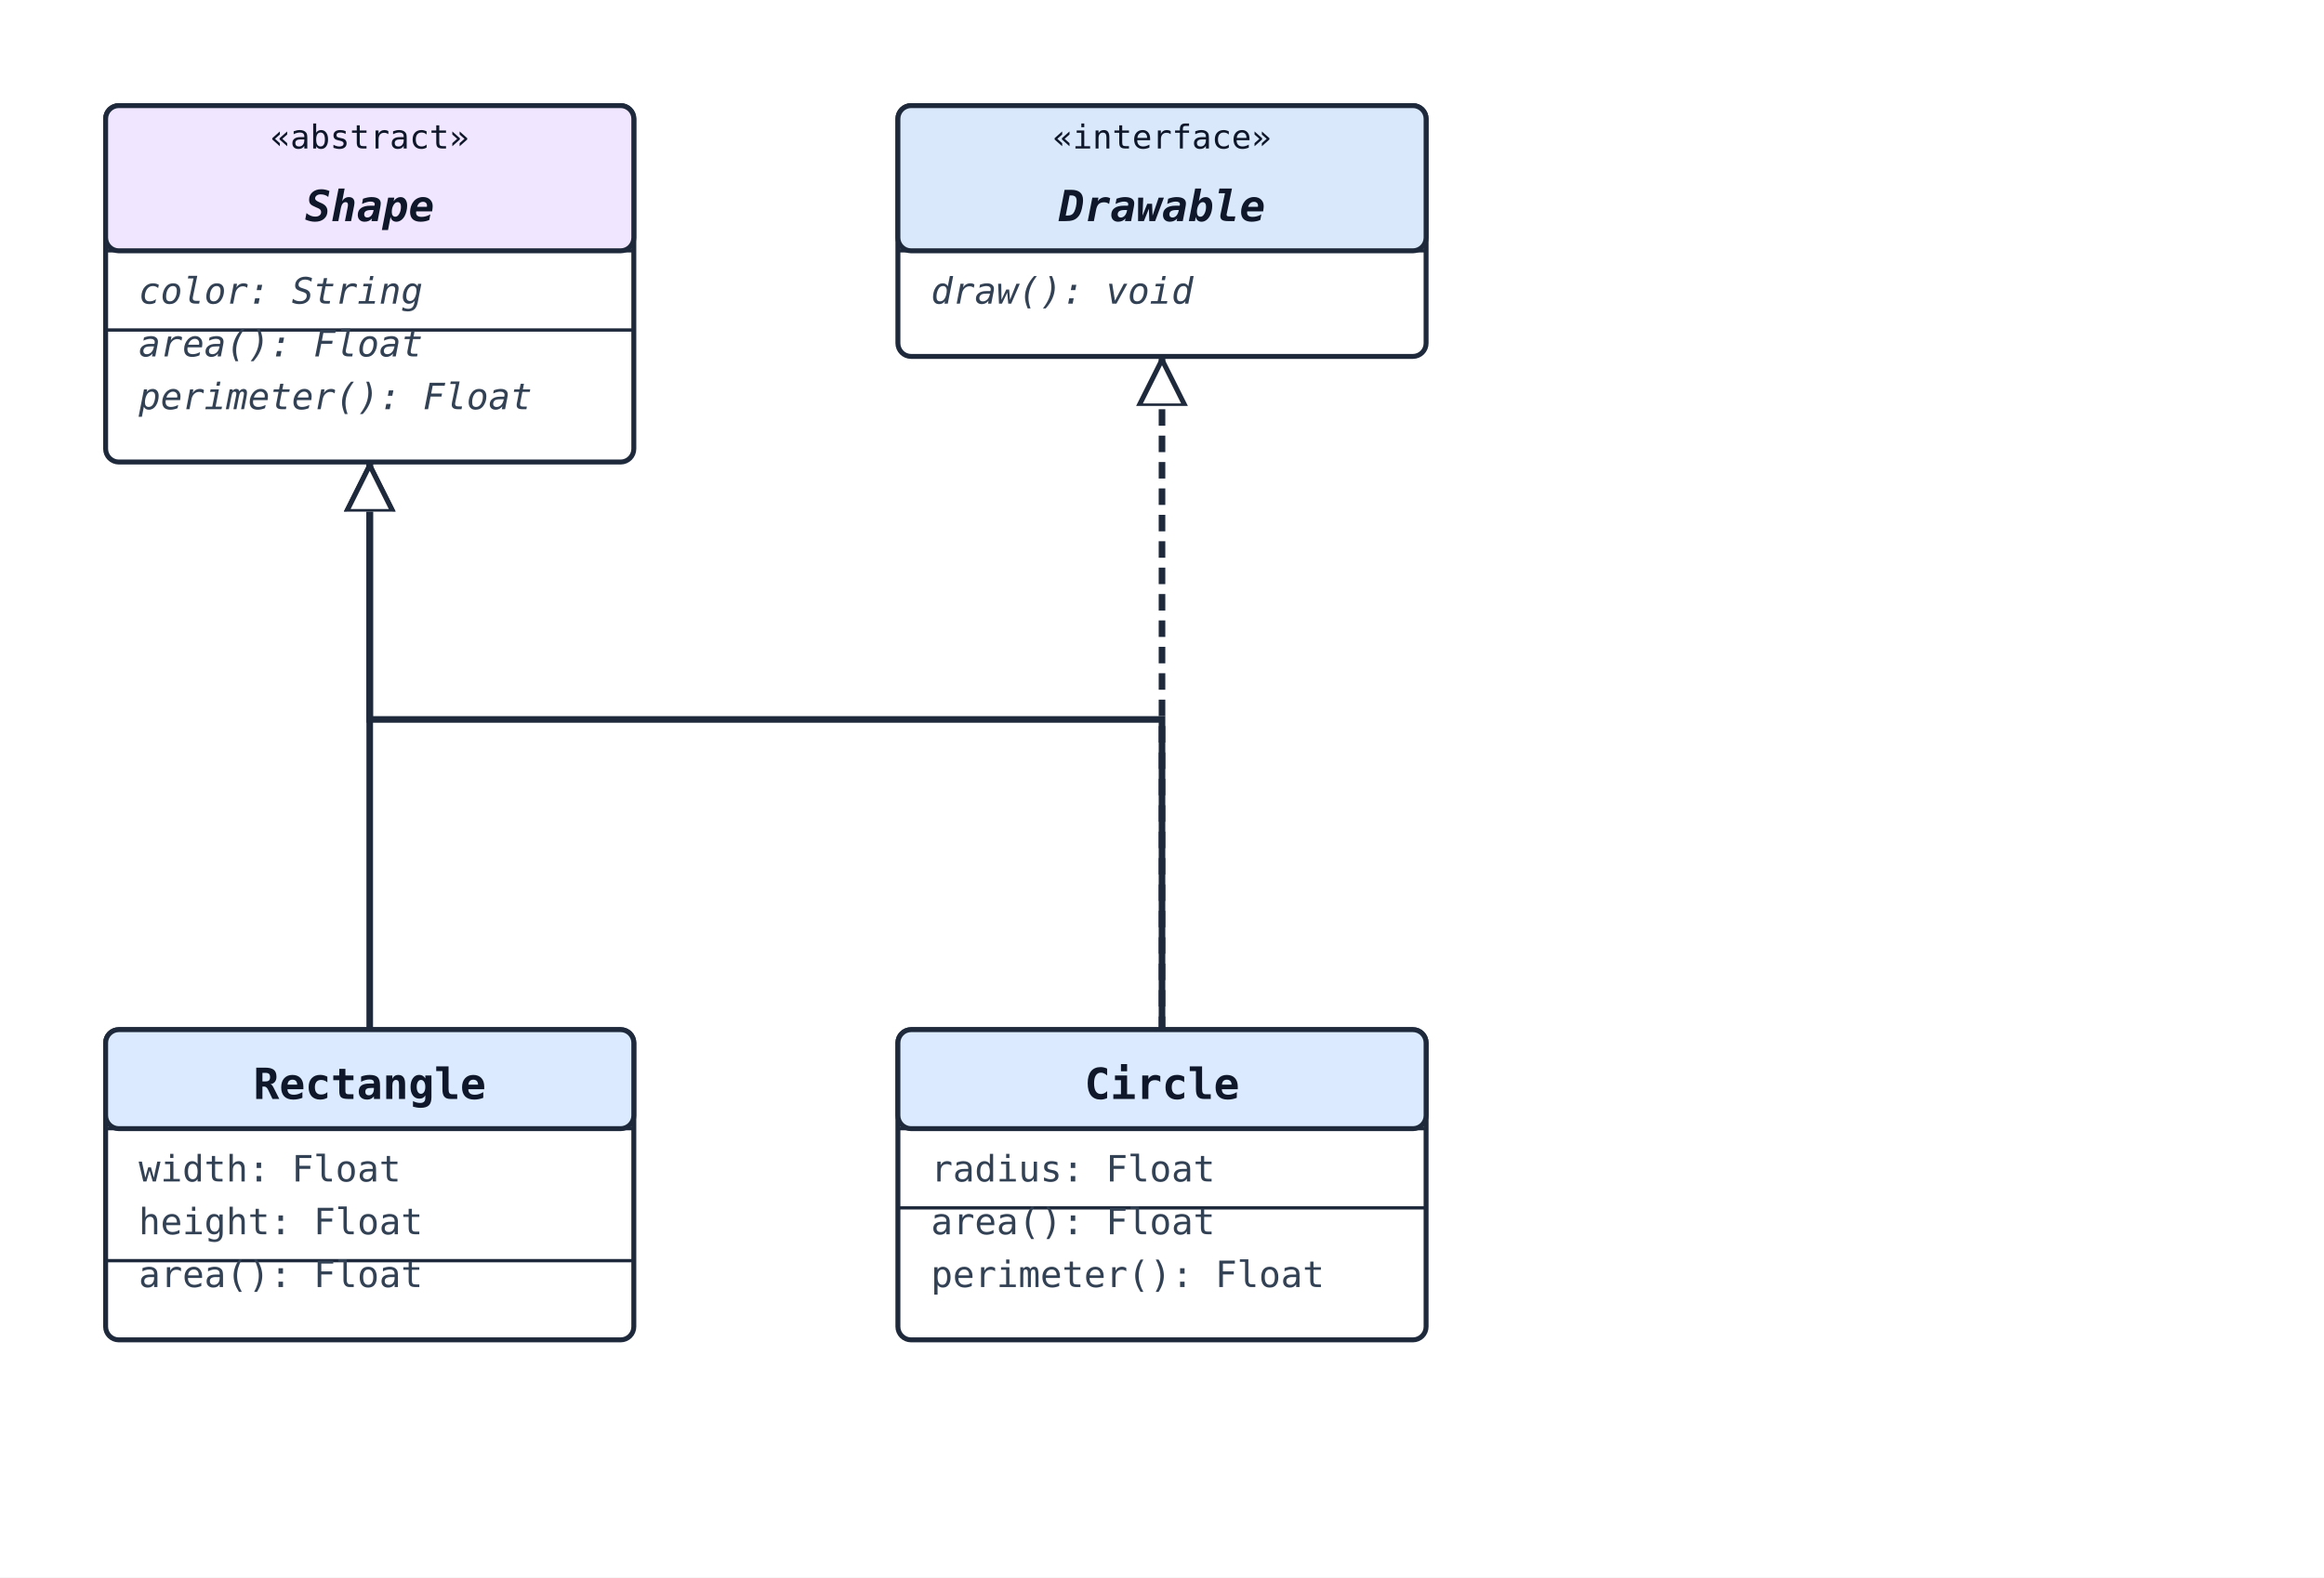
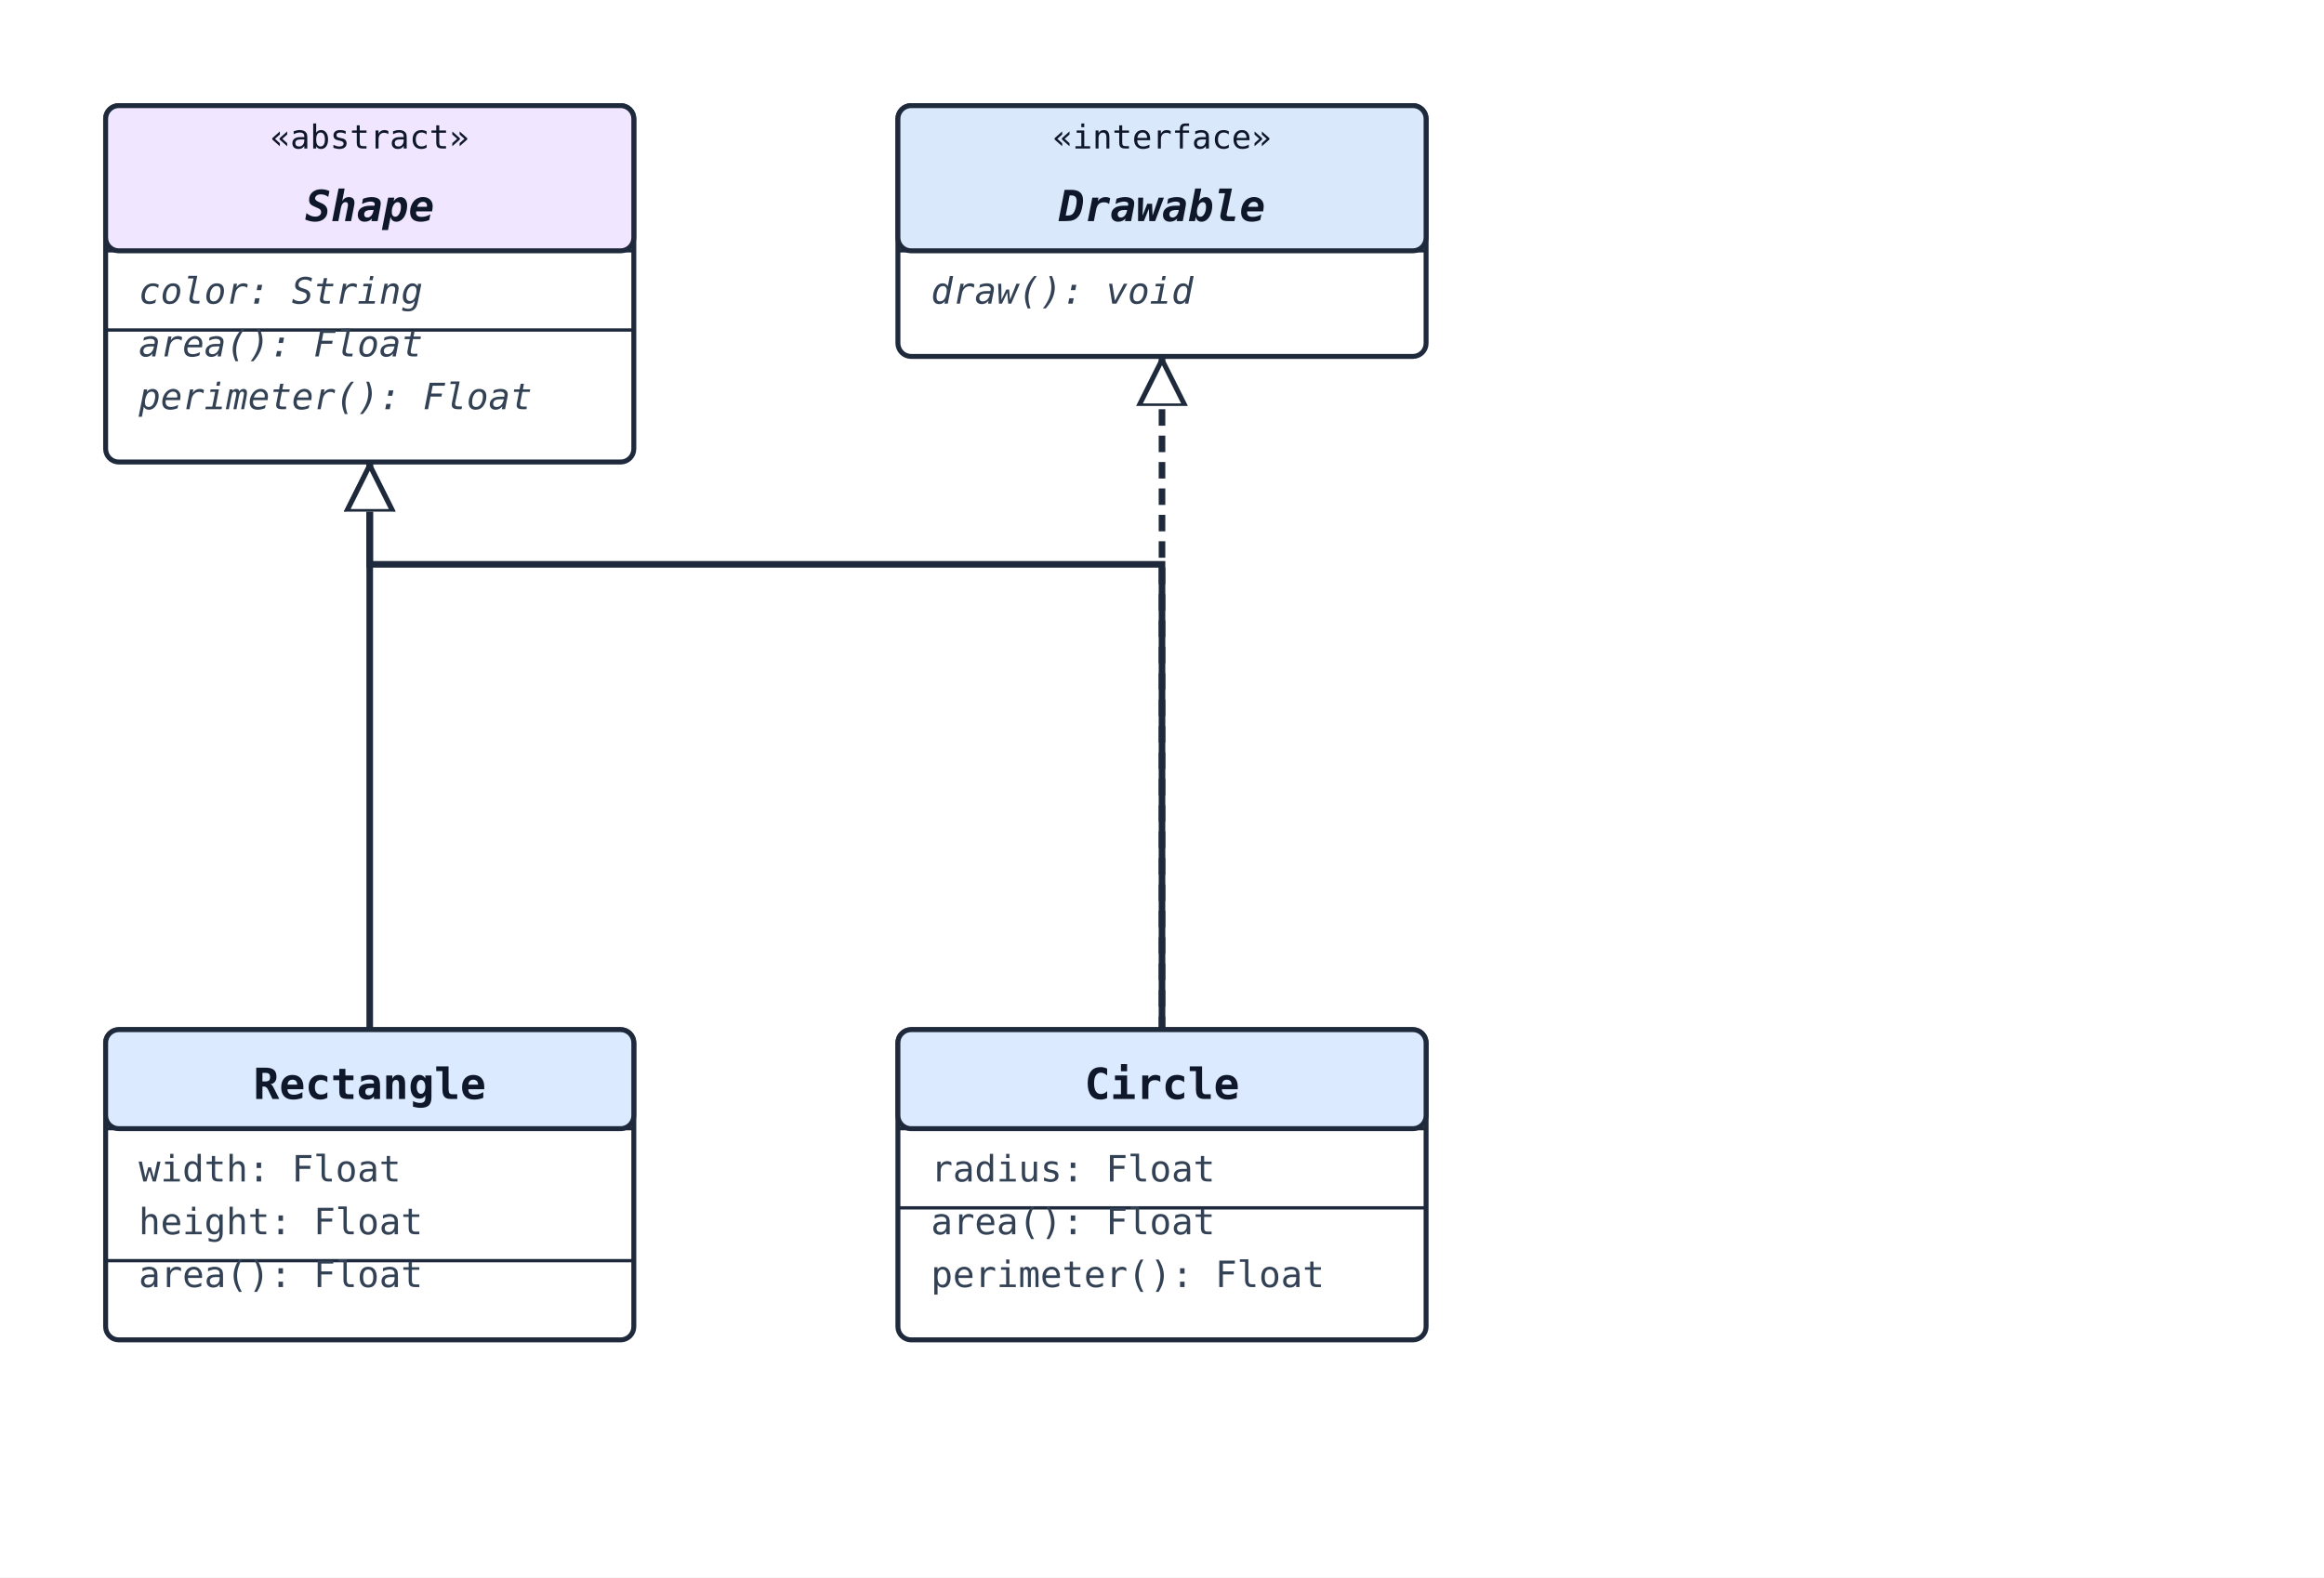
<svg xmlns="http://www.w3.org/2000/svg" width="704" height="478" viewBox="0 0 704 478">
  <rect width="100%" height="100%" fill="#ffffff" />
  <defs>
    <marker id="arrow-open" viewBox="0 0 10 10" refX="9" refY="5" markerWidth="10" markerHeight="10" markerUnits="userSpaceOnUse" orient="auto-start-reverse">
      <path d="M0,0 L10,5 L0,10" fill="none" stroke="#1e293b" stroke-width="1.5" />
    </marker>
    <marker id="arrow-triangle" viewBox="0 0 16 16" refX="15" refY="8" markerWidth="16" markerHeight="16" markerUnits="userSpaceOnUse" orient="auto-start-reverse">
      <polygon points="0,1 14,8 0,15" fill="#ffffff" stroke="#1e293b" stroke-width="1.5" fill-rule="nonzero" />
    </marker>
    <marker id="arrow-diamond-filled" viewBox="0 0 14 10" refX="13" refY="5" markerWidth="14" markerHeight="10" markerUnits="userSpaceOnUse" orient="auto-start-reverse">
      <path d="M0,5 L7,0 L14,5 L7,10 z" fill="#1e293b" stroke="#1e293b" stroke-width="1" />
    </marker>
    <marker id="arrow-diamond-open" viewBox="0 0 14 10" refX="13" refY="5" markerWidth="14" markerHeight="10" markerUnits="userSpaceOnUse" orient="auto-start-reverse">
      <path d="M0,5 L7,0 L14,5 L7,10 z" fill="#ffffff" stroke="#1e293b" stroke-width="1" />
    </marker>
  </defs>
-   <polyline class="uml-relation" data-uml-from="Shape" data-uml-to="Circle" data-uml-arrow="&lt;|--" points="112,140 112,218 352,218 352,312" fill="none" stroke="#1e293b" stroke-width="2" marker-start="url(#arrow-triangle)" />
+   <polyline class="uml-relation" data-uml-from="Shape" data-uml-to="Circle" data-uml-arrow="&lt;|--" points="112,140 112,171 352,171 352,312" fill="none" stroke="#1e293b" stroke-width="2" marker-start="url(#arrow-triangle)" />
  <polyline class="uml-relation" data-uml-from="Shape" data-uml-to="Rectangle" data-uml-arrow="&lt;|--" points="112,140 112,226 112,312" fill="none" stroke="#1e293b" stroke-width="2" marker-start="url(#arrow-triangle)" />
-   <polyline class="uml-relation" data-uml-from="Drawable" data-uml-to="Circle" data-uml-arrow="&lt;|.." points="352,108 352,234 352,312" fill="none" stroke="#1e293b" stroke-width="2" stroke-dasharray="5 3" marker-start="url(#arrow-triangle)" />
+   <polyline class="uml-relation" data-uml-from="Drawable" data-uml-to="Circle" data-uml-arrow="&lt;|.." points="352,108 352,210 352,312" fill="none" stroke="#1e293b" stroke-width="2" stroke-dasharray="5 3" marker-start="url(#arrow-triangle)" />
  <rect x="32" y="32" width="160" height="108" rx="4" ry="4" fill="#ffffff" stroke="#1e293b" stroke-width="1.5" />
  <rect x="32" y="32" width="160" height="44" rx="4" ry="4" fill="#f0e6ff" stroke="#1e293b" stroke-width="1.5" />
  <line x1="32" y1="76" x2="192" y2="76" stroke="#1e293b" stroke-width="1" />
  <text x="112" y="45" text-anchor="middle" font-family="monospace" font-size="10" fill="#0f172a">«abstract»</text>
  <text x="112" y="67" text-anchor="middle" font-family="monospace" font-size="13" font-weight="600" fill="#0f172a" font-style="italic">Shape</text>
  <text class="uml-member" x="42" y="92" font-family="monospace" font-size="11" fill="#334155" font-style="italic">color: String</text>
  <line x1="32" y1="100" x2="192" y2="100" stroke="#1e293b" stroke-width="1" />
  <text class="uml-member" data-uml-modifier="abstract" x="42" y="108" font-family="monospace" font-size="11" fill="#334155" font-style="italic">area(): Float</text>
  <text class="uml-member" data-uml-modifier="abstract" x="42" y="124" font-family="monospace" font-size="11" fill="#334155" font-style="italic">perimeter(): Float</text>
  <rect x="272" y="32" width="160" height="76" rx="4" ry="4" fill="#ffffff" stroke="#1e293b" stroke-width="1.5" />
  <rect x="272" y="32" width="160" height="44" rx="4" ry="4" fill="#dae8fc" stroke="#1e293b" stroke-width="1.5" />
  <line x1="272" y1="76" x2="432" y2="76" stroke="#1e293b" stroke-width="1" />
  <text x="352" y="45" text-anchor="middle" font-family="monospace" font-size="10" fill="#0f172a">«interface»</text>
  <text x="352" y="67" text-anchor="middle" font-family="monospace" font-size="13" font-weight="600" fill="#0f172a" font-style="italic">Drawable</text>
  <text class="uml-member" x="282" y="92" font-family="monospace" font-size="11" fill="#334155" font-style="italic">draw(): void</text>
  <rect x="272" y="312" width="160" height="94" rx="4" ry="4" fill="#ffffff" stroke="#1e293b" stroke-width="1.5" />
  <rect x="272" y="312" width="160" height="30" rx="4" ry="4" fill="#dbeafe" stroke="#1e293b" stroke-width="1.5" />
  <line x1="272" y1="342" x2="432" y2="342" stroke="#1e293b" stroke-width="1" />
  <text x="352" y="333" text-anchor="middle" font-family="monospace" font-size="13" font-weight="600" fill="#0f172a">Circle</text>
  <text class="uml-member" x="282" y="358" font-family="monospace" font-size="11" fill="#334155">radius: Float</text>
  <line x1="272" y1="366" x2="432" y2="366" stroke="#1e293b" stroke-width="1" />
  <text class="uml-member" x="282" y="374" font-family="monospace" font-size="11" fill="#334155">area(): Float</text>
  <text class="uml-member" x="282" y="390" font-family="monospace" font-size="11" fill="#334155">perimeter(): Float</text>
  <rect x="32" y="312" width="160" height="94" rx="4" ry="4" fill="#ffffff" stroke="#1e293b" stroke-width="1.5" />
  <rect x="32" y="312" width="160" height="30" rx="4" ry="4" fill="#dbeafe" stroke="#1e293b" stroke-width="1.5" />
  <line x1="32" y1="342" x2="192" y2="342" stroke="#1e293b" stroke-width="1" />
  <text x="112" y="333" text-anchor="middle" font-family="monospace" font-size="13" font-weight="600" fill="#0f172a">Rectangle</text>
  <text class="uml-member" x="42" y="358" font-family="monospace" font-size="11" fill="#334155">width: Float</text>
  <text class="uml-member" x="42" y="374" font-family="monospace" font-size="11" fill="#334155">height: Float</text>
  <line x1="32" y1="382" x2="192" y2="382" stroke="#1e293b" stroke-width="1" />
  <text class="uml-member" x="42" y="390" font-family="monospace" font-size="11" fill="#334155">area(): Float</text>
</svg>
